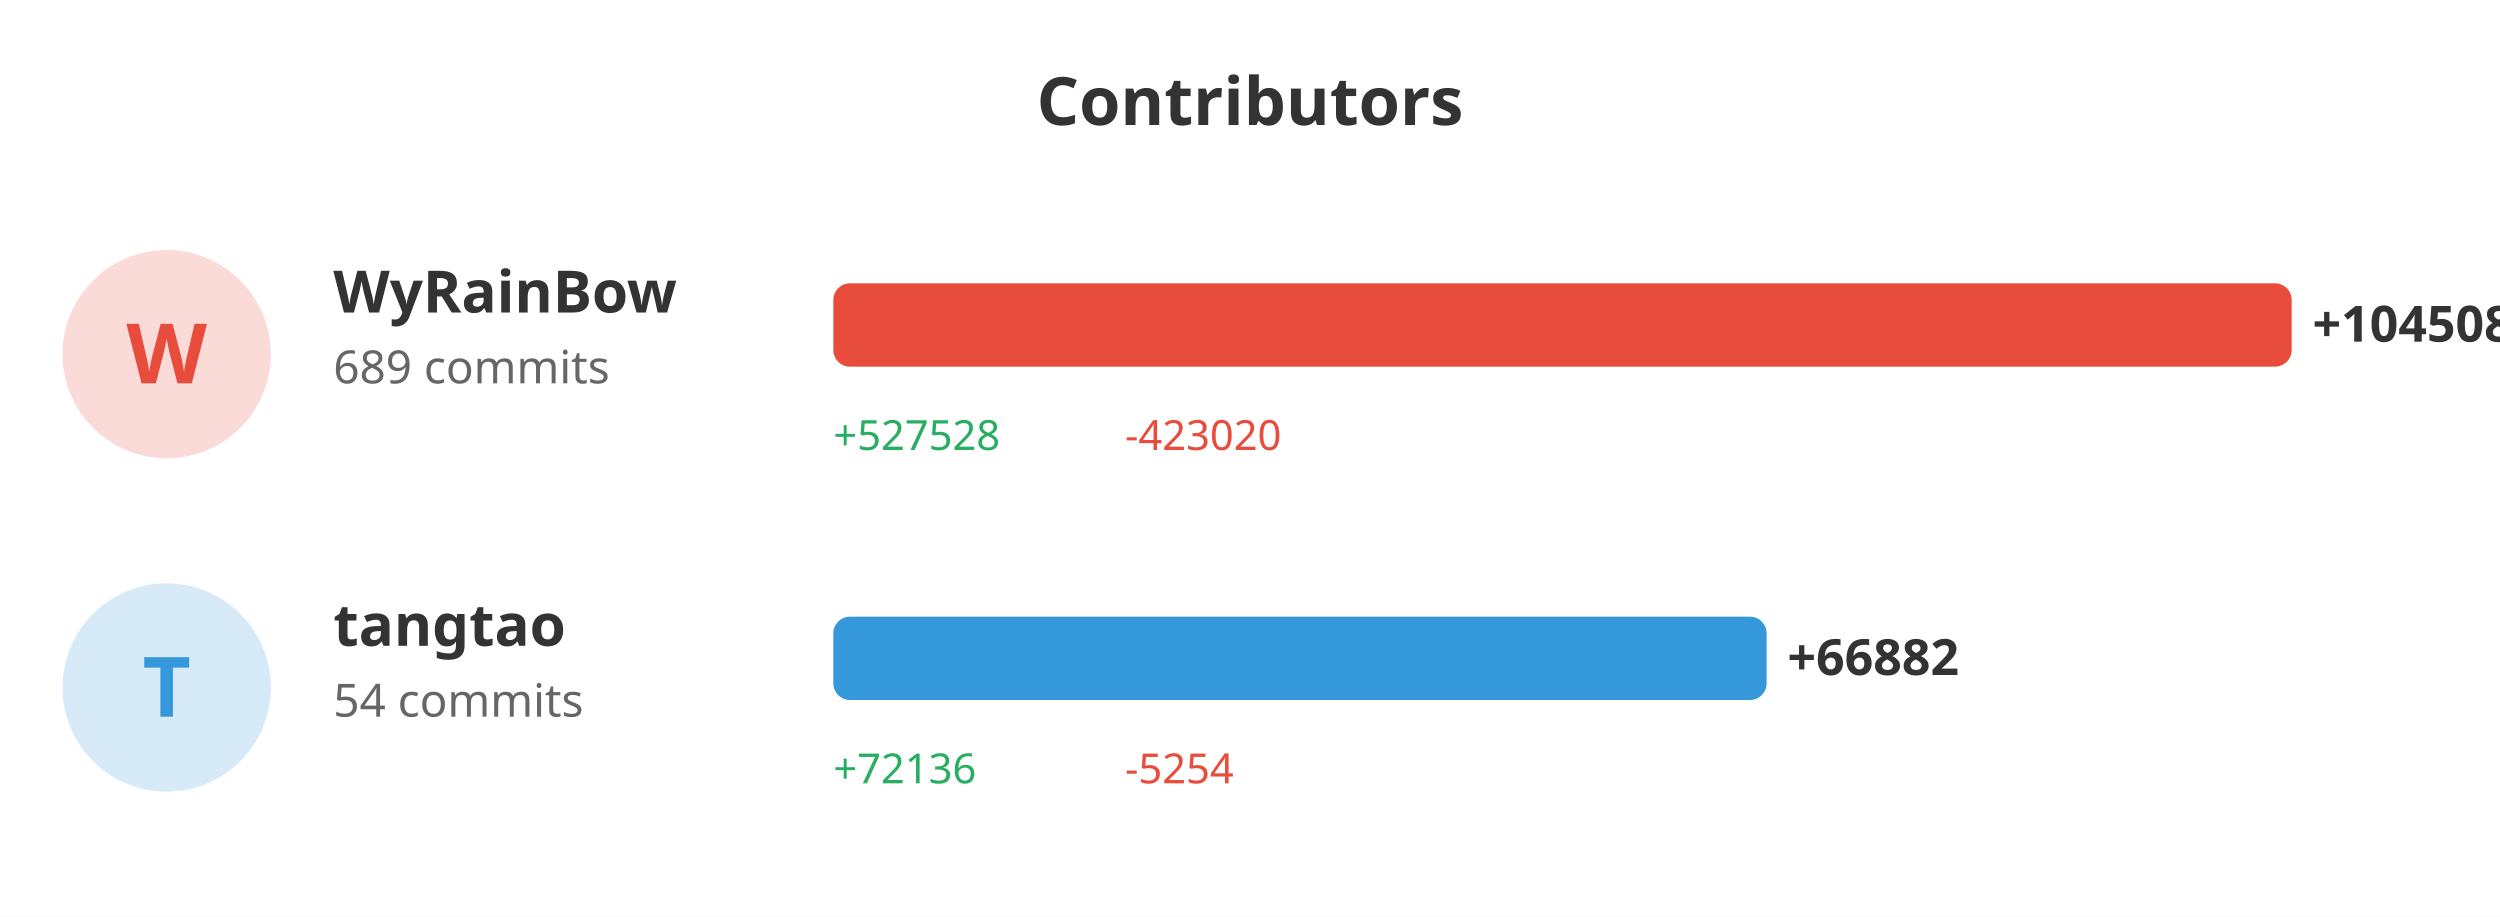
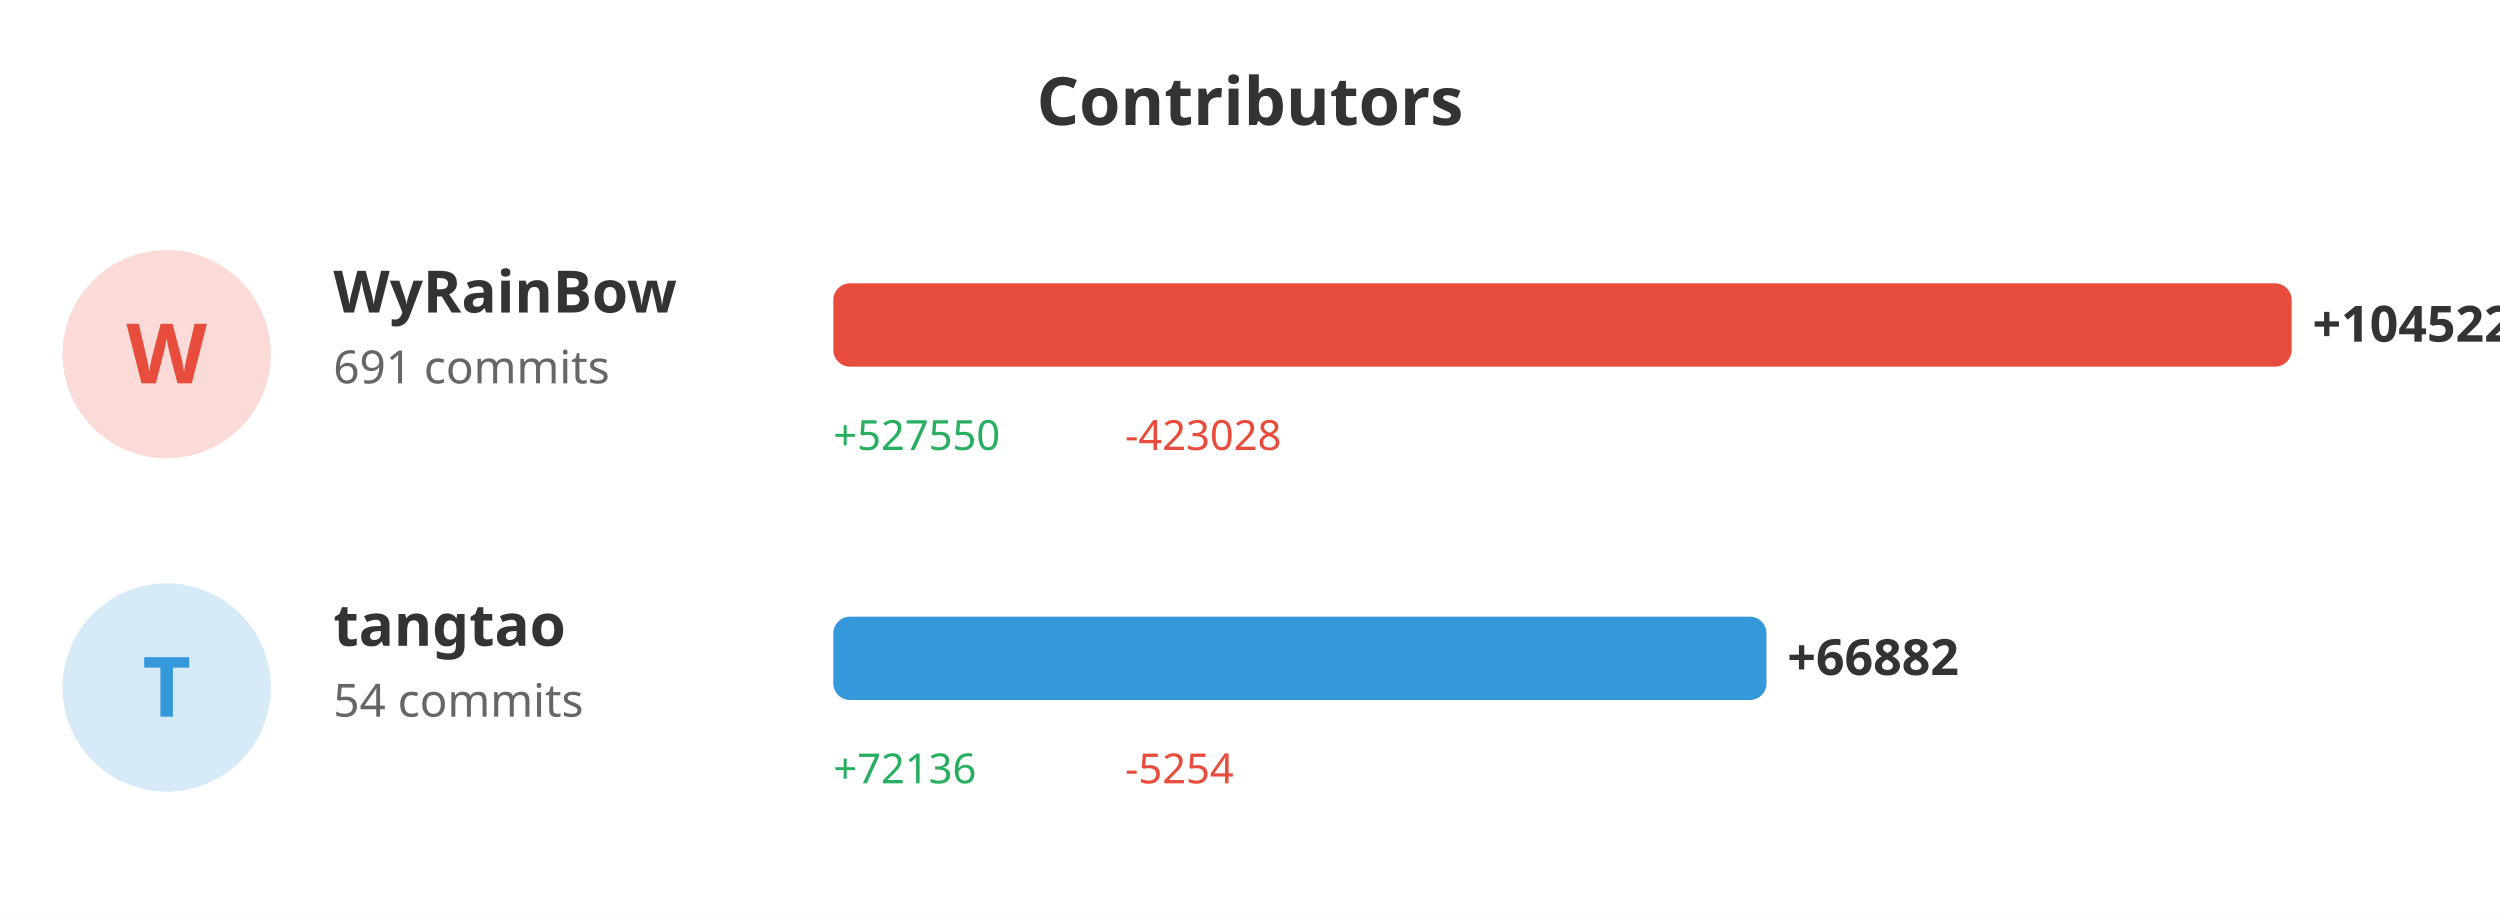
<svg xmlns="http://www.w3.org/2000/svg" width="600" height="220">
  <rect width="100%" height="100%" fill="#ffffff" />
  <text x="300" y="30" fill="#333" font-size="16" font-weight="bold" text-anchor="middle" font-family="sans-serif">Contributors</text>
  <circle cx="40" cy="85" r="25" fill="#e74c3c" opacity="0.2" />
  <text x="40" y="92" fill="#e74c3c" font-size="20" font-weight="bold" text-anchor="middle" font-family="sans-serif">W</text>
  <text x="80" y="75" fill="#333" font-size="14" font-weight="bold" font-family="sans-serif">WyRainBow</text>
-   <text x="80" y="92" fill="#666" font-size="11" font-family="sans-serif">689 commits</text>
+   <text x="80" y="92" fill="#666" font-size="11" font-family="sans-serif">691 commits</text>
  <rect x="200" y="68" width="350.0" height="20" fill="#e74c3c" rx="4" />
-   <text x="555.0" y="82" fill="#333" font-size="12" font-weight="bold" font-family="sans-serif">+104508</text>
-   <text x="200" y="108" fill="#27ae60" font-size="10" font-family="sans-serif">+527528</text>
-   <text x="270" y="108" fill="#e74c3c" font-size="10" font-family="sans-serif">-423020</text>
+   <text x="555.0" y="82" fill="#333" font-size="12" font-weight="bold" font-family="sans-serif">+104522</text>
+   <text x="200" y="108" fill="#27ae60" font-size="10" font-family="sans-serif">+527550</text>
+   <text x="270" y="108" fill="#e74c3c" font-size="10" font-family="sans-serif">-423028</text>
  <circle cx="40" cy="165" r="25" fill="#3498db" opacity="0.2" />
  <text x="40" y="172" fill="#3498db" font-size="20" font-weight="bold" text-anchor="middle" font-family="sans-serif">T</text>
  <text x="80" y="155" fill="#333" font-size="14" font-weight="bold" font-family="sans-serif">tangtao</text>
  <text x="80" y="172" fill="#666" font-size="11" font-family="sans-serif">54 commits</text>
-   <rect x="200" y="148" width="223.99" height="20" fill="#3498db" rx="4" />
-   <text x="428.99" y="162" fill="#333" font-size="12" font-weight="bold" font-family="sans-serif">+66882</text>
+   <rect x="200" y="148" width="223.96" height="20" fill="#3498db" rx="4" />
+   <text x="428.96" y="162" fill="#333" font-size="12" font-weight="bold" font-family="sans-serif">+66882</text>
  <text x="200" y="188" fill="#27ae60" font-size="10" font-family="sans-serif">+72136</text>
  <text x="270" y="188" fill="#e74c3c" font-size="10" font-family="sans-serif">-5254</text>
</svg>
